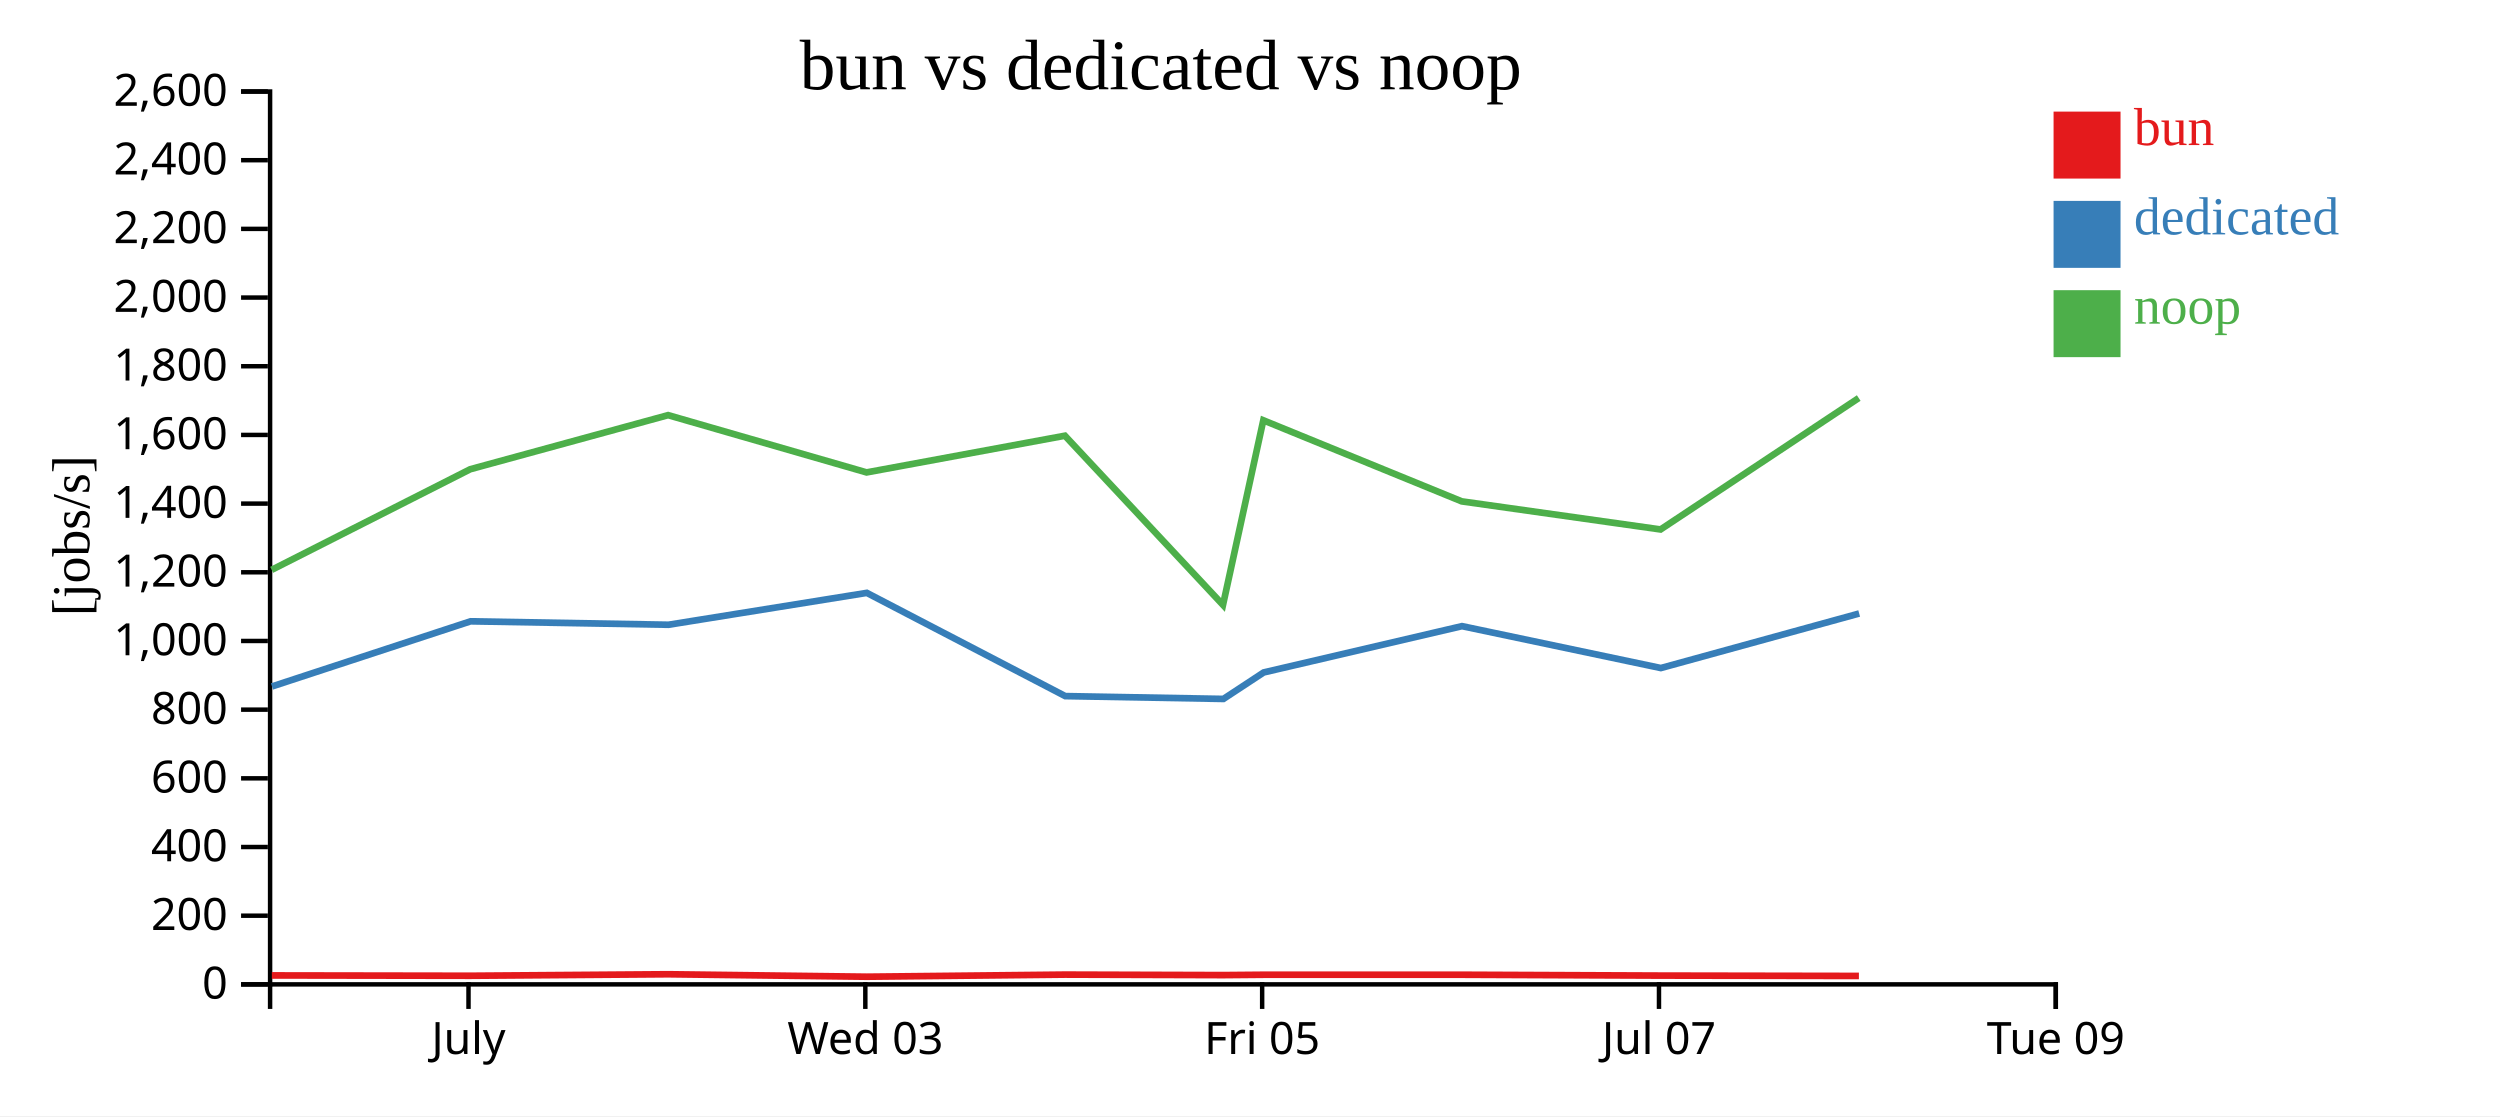
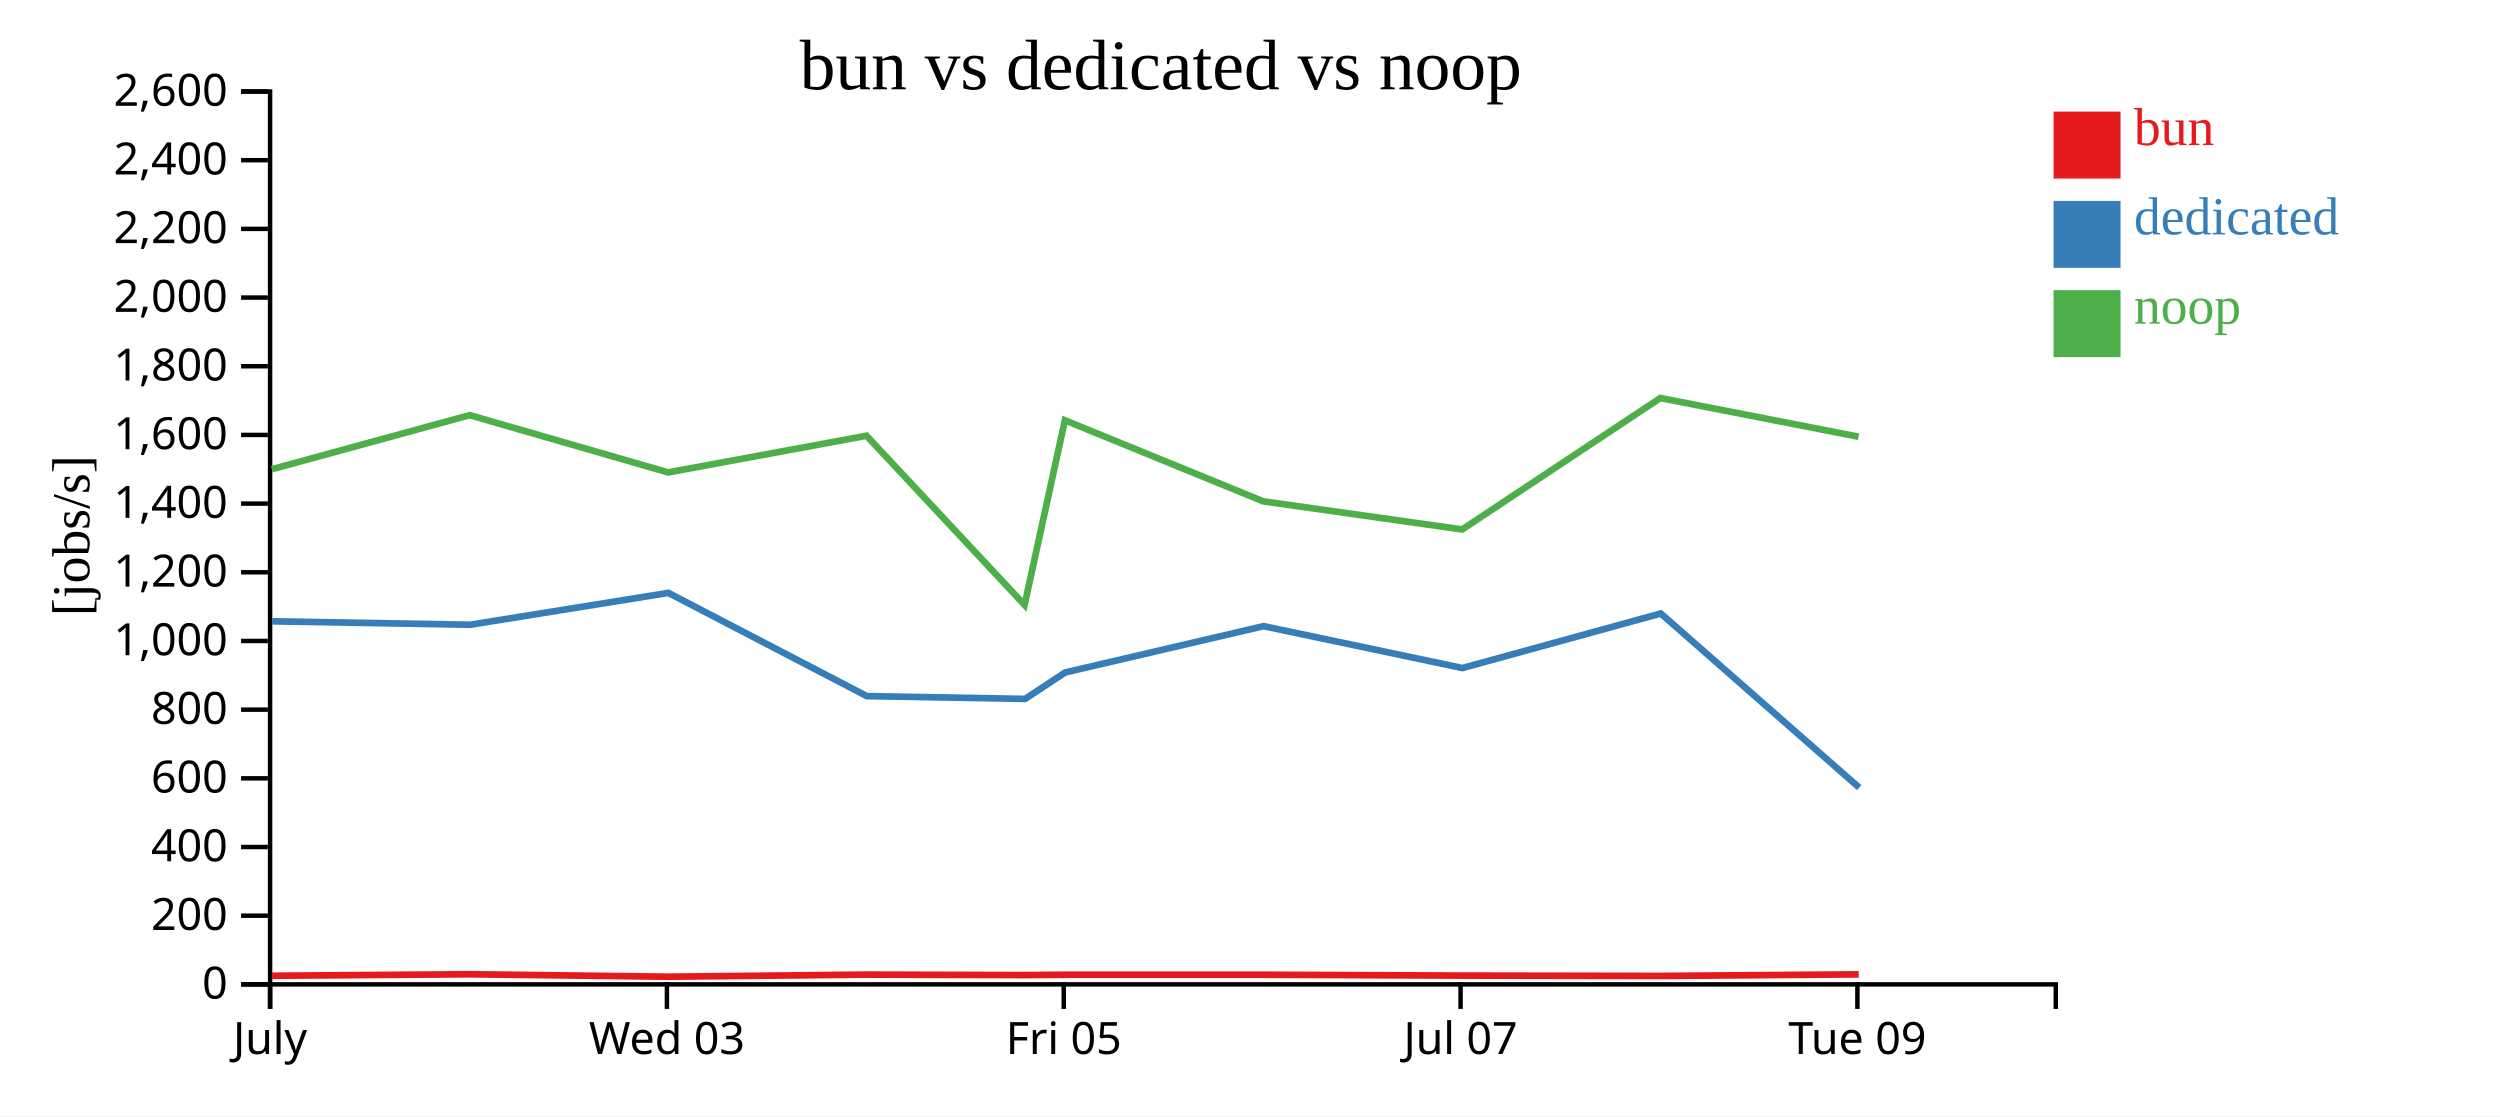
<svg xmlns="http://www.w3.org/2000/svg" width="560" height="250">
  <rect width="100%" height="100%" fill="white" />
  <g transform="translate(60,20)">
    <g transform="translate(0,200)" fill="none" font-size="10" font-family="sans-serif" text-anchor="middle">
      <path class="domain" stroke="currentColor" d="M0.5,6V0.5H400.5V6" />
-       <g class="tick" opacity="1" transform="translate(44.94444,0)">
+       <g class="tick" opacity="1" transform="translate(0.5,0)">
        <line stroke="currentColor" y2="6" />
        <text fill="currentColor" y="9" dy="0.71em">July</text>
      </g>
-       <g class="tick" opacity="1" transform="translate(133.8333,0)">
+       <g class="tick" opacity="1" transform="translate(89.38889,0)">
        <line stroke="currentColor" y2="6" />
        <text fill="currentColor" y="9" dy="0.71em">Wed 03</text>
      </g>
-       <g class="tick" opacity="1" transform="translate(222.7222,0)">
+       <g class="tick" opacity="1" transform="translate(178.2778,0)">
        <line stroke="currentColor" y2="6" />
        <text fill="currentColor" y="9" dy="0.71em">Fri 05</text>
      </g>
-       <g class="tick" opacity="1" transform="translate(311.6111,0)">
+       <g class="tick" opacity="1" transform="translate(267.1667,0)">
        <line stroke="currentColor" y2="6" />
        <text fill="currentColor" y="9" dy="0.71em">Jul 07</text>
      </g>
-       <g class="tick" opacity="1" transform="translate(400.5,0)">
+       <g class="tick" opacity="1" transform="translate(356.0556,0)">
        <line stroke="currentColor" y2="6" />
        <text fill="currentColor" y="9" dy="0.71em">Tue 09</text>
      </g>
    </g>
    <g fill="none" font-size="10" font-family="sans-serif" text-anchor="end">
      <path class="domain" stroke="currentColor" d="M-6,200.5H0.5V0.5H-6" />
      <g class="tick" opacity="1" transform="translate(0,200.5)">
        <line stroke="currentColor" x2="-6" />
        <text fill="currentColor" x="-9" dy="0.32em">0</text>
      </g>
      <g class="tick" opacity="1" transform="translate(0,185.1154)">
        <line stroke="currentColor" x2="-6" />
        <text fill="currentColor" x="-9" dy="0.32em">200</text>
      </g>
      <g class="tick" opacity="1" transform="translate(0,169.7308)">
        <line stroke="currentColor" x2="-6" />
        <text fill="currentColor" x="-9" dy="0.32em">400</text>
      </g>
      <g class="tick" opacity="1" transform="translate(0,154.3462)">
        <line stroke="currentColor" x2="-6" />
        <text fill="currentColor" x="-9" dy="0.32em">600</text>
      </g>
      <g class="tick" opacity="1" transform="translate(0,138.9615)">
        <line stroke="currentColor" x2="-6" />
        <text fill="currentColor" x="-9" dy="0.32em">800</text>
      </g>
      <g class="tick" opacity="1" transform="translate(0,123.5769)">
        <line stroke="currentColor" x2="-6" />
        <text fill="currentColor" x="-9" dy="0.32em">1,000</text>
      </g>
      <g class="tick" opacity="1" transform="translate(0,108.1923)">
        <line stroke="currentColor" x2="-6" />
        <text fill="currentColor" x="-9" dy="0.32em">1,200</text>
      </g>
      <g class="tick" opacity="1" transform="translate(0,92.80769)">
        <line stroke="currentColor" x2="-6" />
        <text fill="currentColor" x="-9" dy="0.32em">1,400</text>
      </g>
      <g class="tick" opacity="1" transform="translate(0,77.42308)">
        <line stroke="currentColor" x2="-6" />
        <text fill="currentColor" x="-9" dy="0.32em">1,600</text>
      </g>
      <g class="tick" opacity="1" transform="translate(0,62.03846)">
        <line stroke="currentColor" x2="-6" />
        <text fill="currentColor" x="-9" dy="0.32em">1,800</text>
      </g>
      <g class="tick" opacity="1" transform="translate(0,46.65385)">
        <line stroke="currentColor" x2="-6" />
        <text fill="currentColor" x="-9" dy="0.32em">2,000</text>
      </g>
      <g class="tick" opacity="1" transform="translate(0,31.26923)">
        <line stroke="currentColor" x2="-6" />
        <text fill="currentColor" x="-9" dy="0.32em">2,200</text>
      </g>
      <g class="tick" opacity="1" transform="translate(0,15.88462)">
        <line stroke="currentColor" x2="-6" />
        <text fill="currentColor" x="-9" dy="0.32em">2,400</text>
      </g>
      <g class="tick" opacity="1" transform="translate(0,0.5)">
        <line stroke="currentColor" x2="-6" />
        <text fill="currentColor" x="-9" dy="0.32em">2,600</text>
      </g>
    </g>
    <text text-anchor="middle" style="font-size: 12px" transform="rotate(-90)" y="-40" x="-100">[jobs/s]</text>
    <text text-anchor="middle" style="font-size: 16px" y="0" x="200">bun vs dedicated vs noop</text>
-     <path class="line" fill="none" stroke="#e41a1c" stroke-width="1.5" d="M0.894,198.495L45.363,198.571L89.686,198.232L134.156,198.785L178.571,198.313L213.985,198.424L223.013,198.344L267.455,198.341L312.002,198.533L356.394,198.613" />
-     <path class="line" fill="none" stroke="#377eb8" stroke-width="1.5" d="M0.928,133.764L45.398,119.175L89.744,119.946L134.163,112.804L178.615,135.928L214.045,136.559L223.06,130.629L267.482,120.257L312.027,129.642L356.458,117.423" />
-     <path class="line" fill="none" stroke="#4daf4a" stroke-width="1.5" d="M0.856,107.644L45.328,85.111L89.654,72.992L134.113,85.822L178.539,77.602L213.948,115.508L222.982,74.146L267.422,92.305L311.966,98.599L356.355,69.159" />
+     <path class="line" fill="none" stroke="#e41a1c" stroke-width="1.5" d="M0.918,198.571L45.241,198.232L89.711,198.785L134.126,198.313L169.54,198.424L178.568,198.344L223.01,198.341L267.557,198.533L311.95,198.613L356.356,198.259" />
+     <path class="line" fill="none" stroke="#377eb8" stroke-width="1.5" d="M0.953,119.175L45.3,119.946L89.718,112.804L134.17,135.928L169.6,136.559L178.615,130.629L223.038,120.257L267.583,129.642L312.013,117.423L356.458,156.423" />
+     <path class="line" fill="none" stroke="#4daf4a" stroke-width="1.5" d="M0.884,85.111L45.21,72.992L89.668,85.822L134.095,77.602L169.504,115.508L178.538,74.146L222.977,92.305L267.522,98.599L311.911,69.159L356.323,77.827" />
    <rect class="dot" x="400" y="5" width="15" height="15" style="fill: #e41a1c;" />
    <rect class="dot" x="400" y="25" width="15" height="15" style="fill: #377eb8;" />
    <rect class="dot" x="400" y="45" width="15" height="15" style="fill: #4daf4a;" />
    <text class="label" x="418" y="12.5" style="fill: #e41a1c; alignment-baseline: middle;" text-anchor="left">bun</text>
    <text class="label" x="418" y="32.5" style="fill: #377eb8; alignment-baseline: middle;" text-anchor="left">dedicated</text>
    <text class="label" x="418" y="52.5" style="fill: #4daf4a; alignment-baseline: middle;" text-anchor="left">noop</text>
  </g>
</svg>
